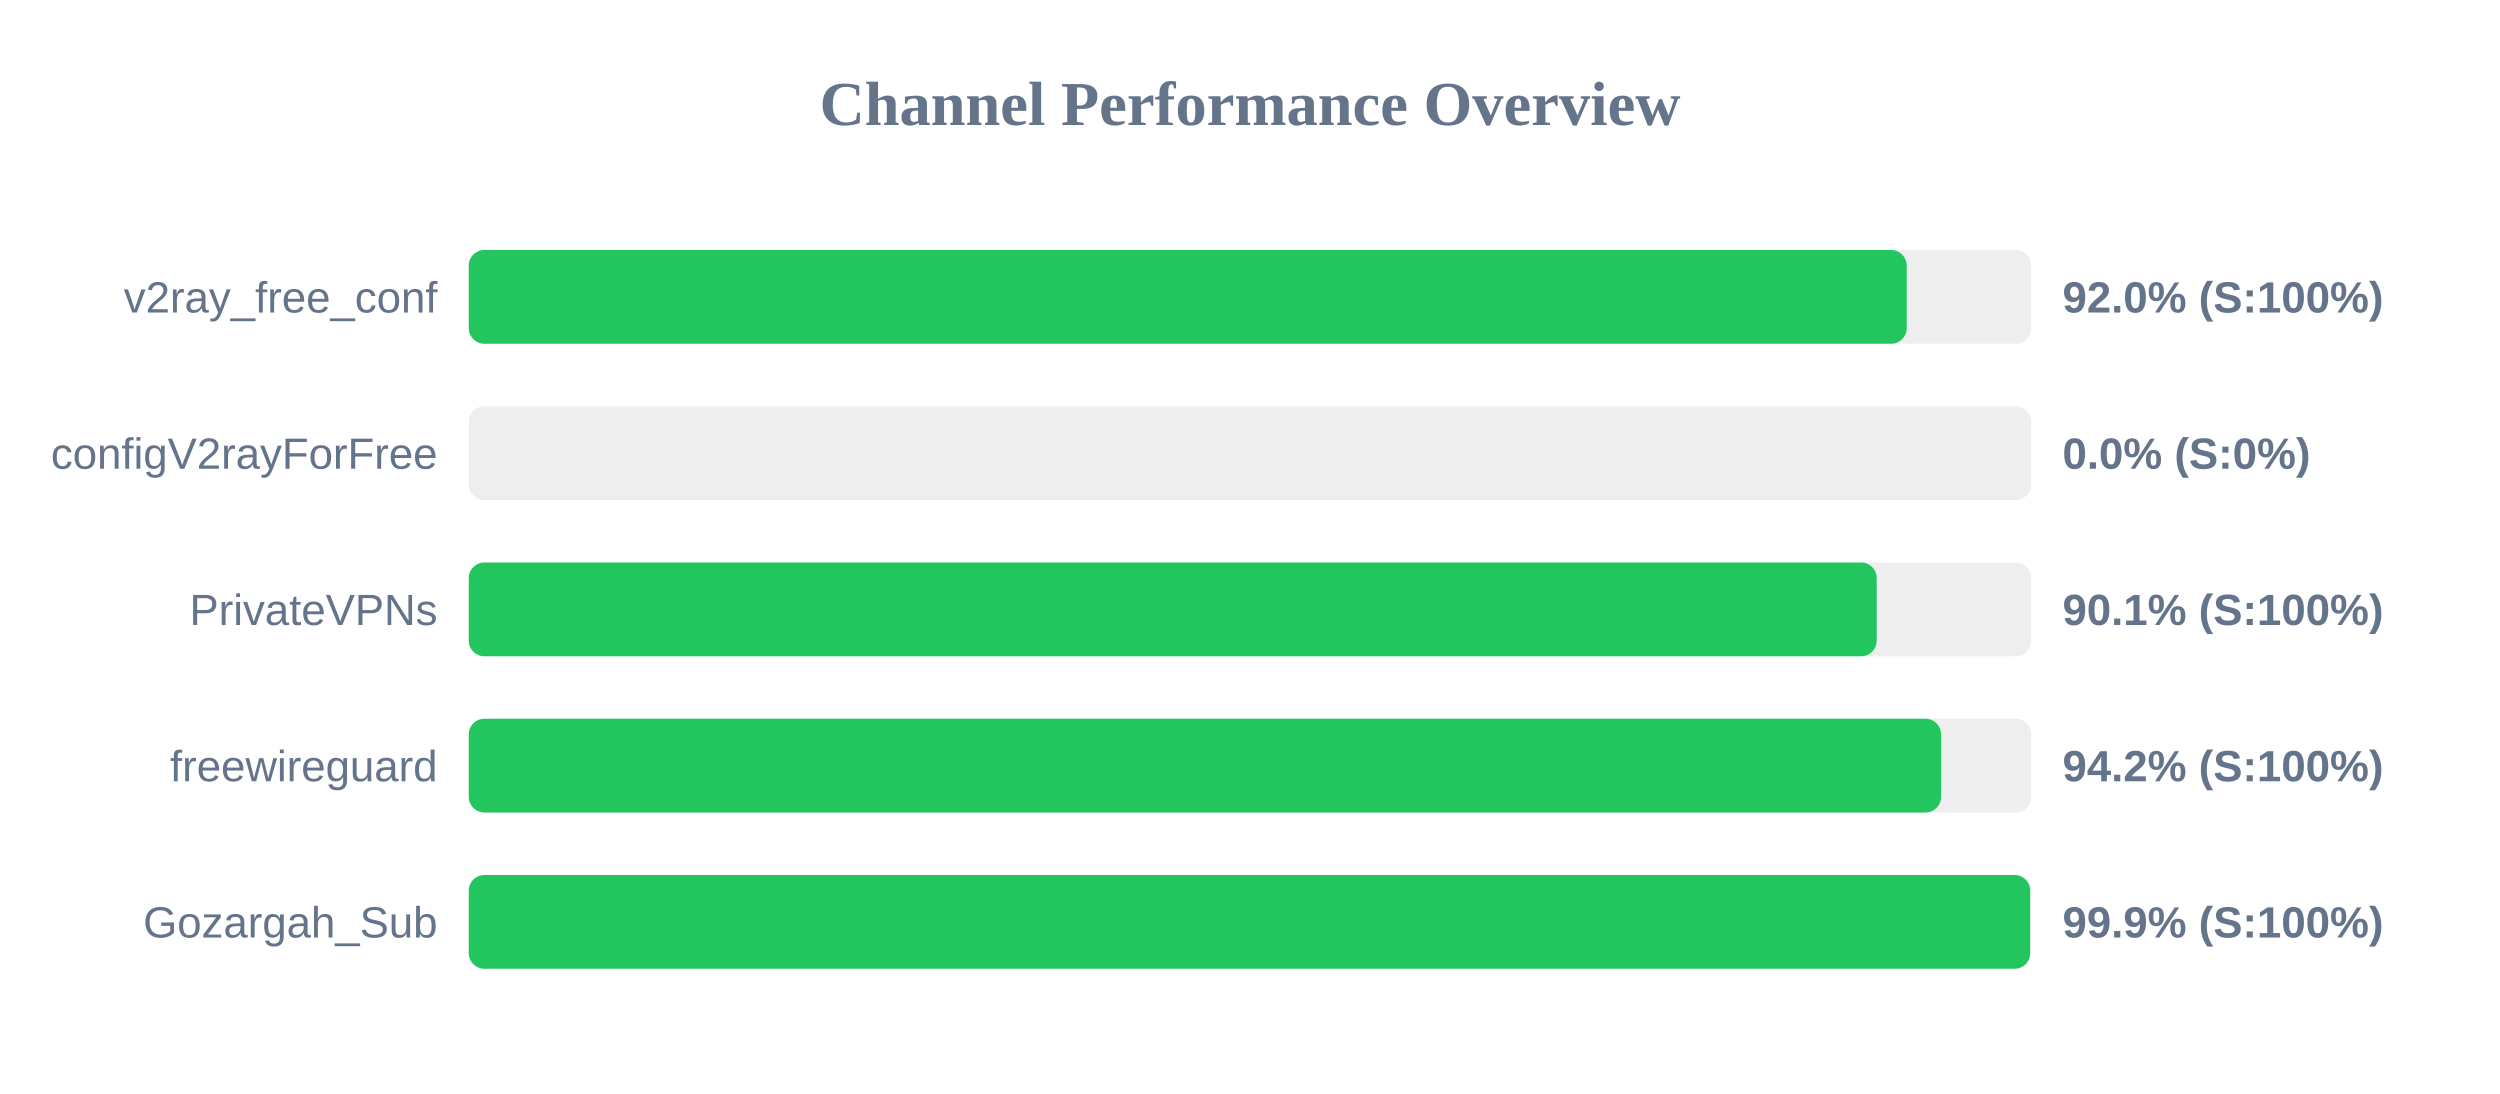
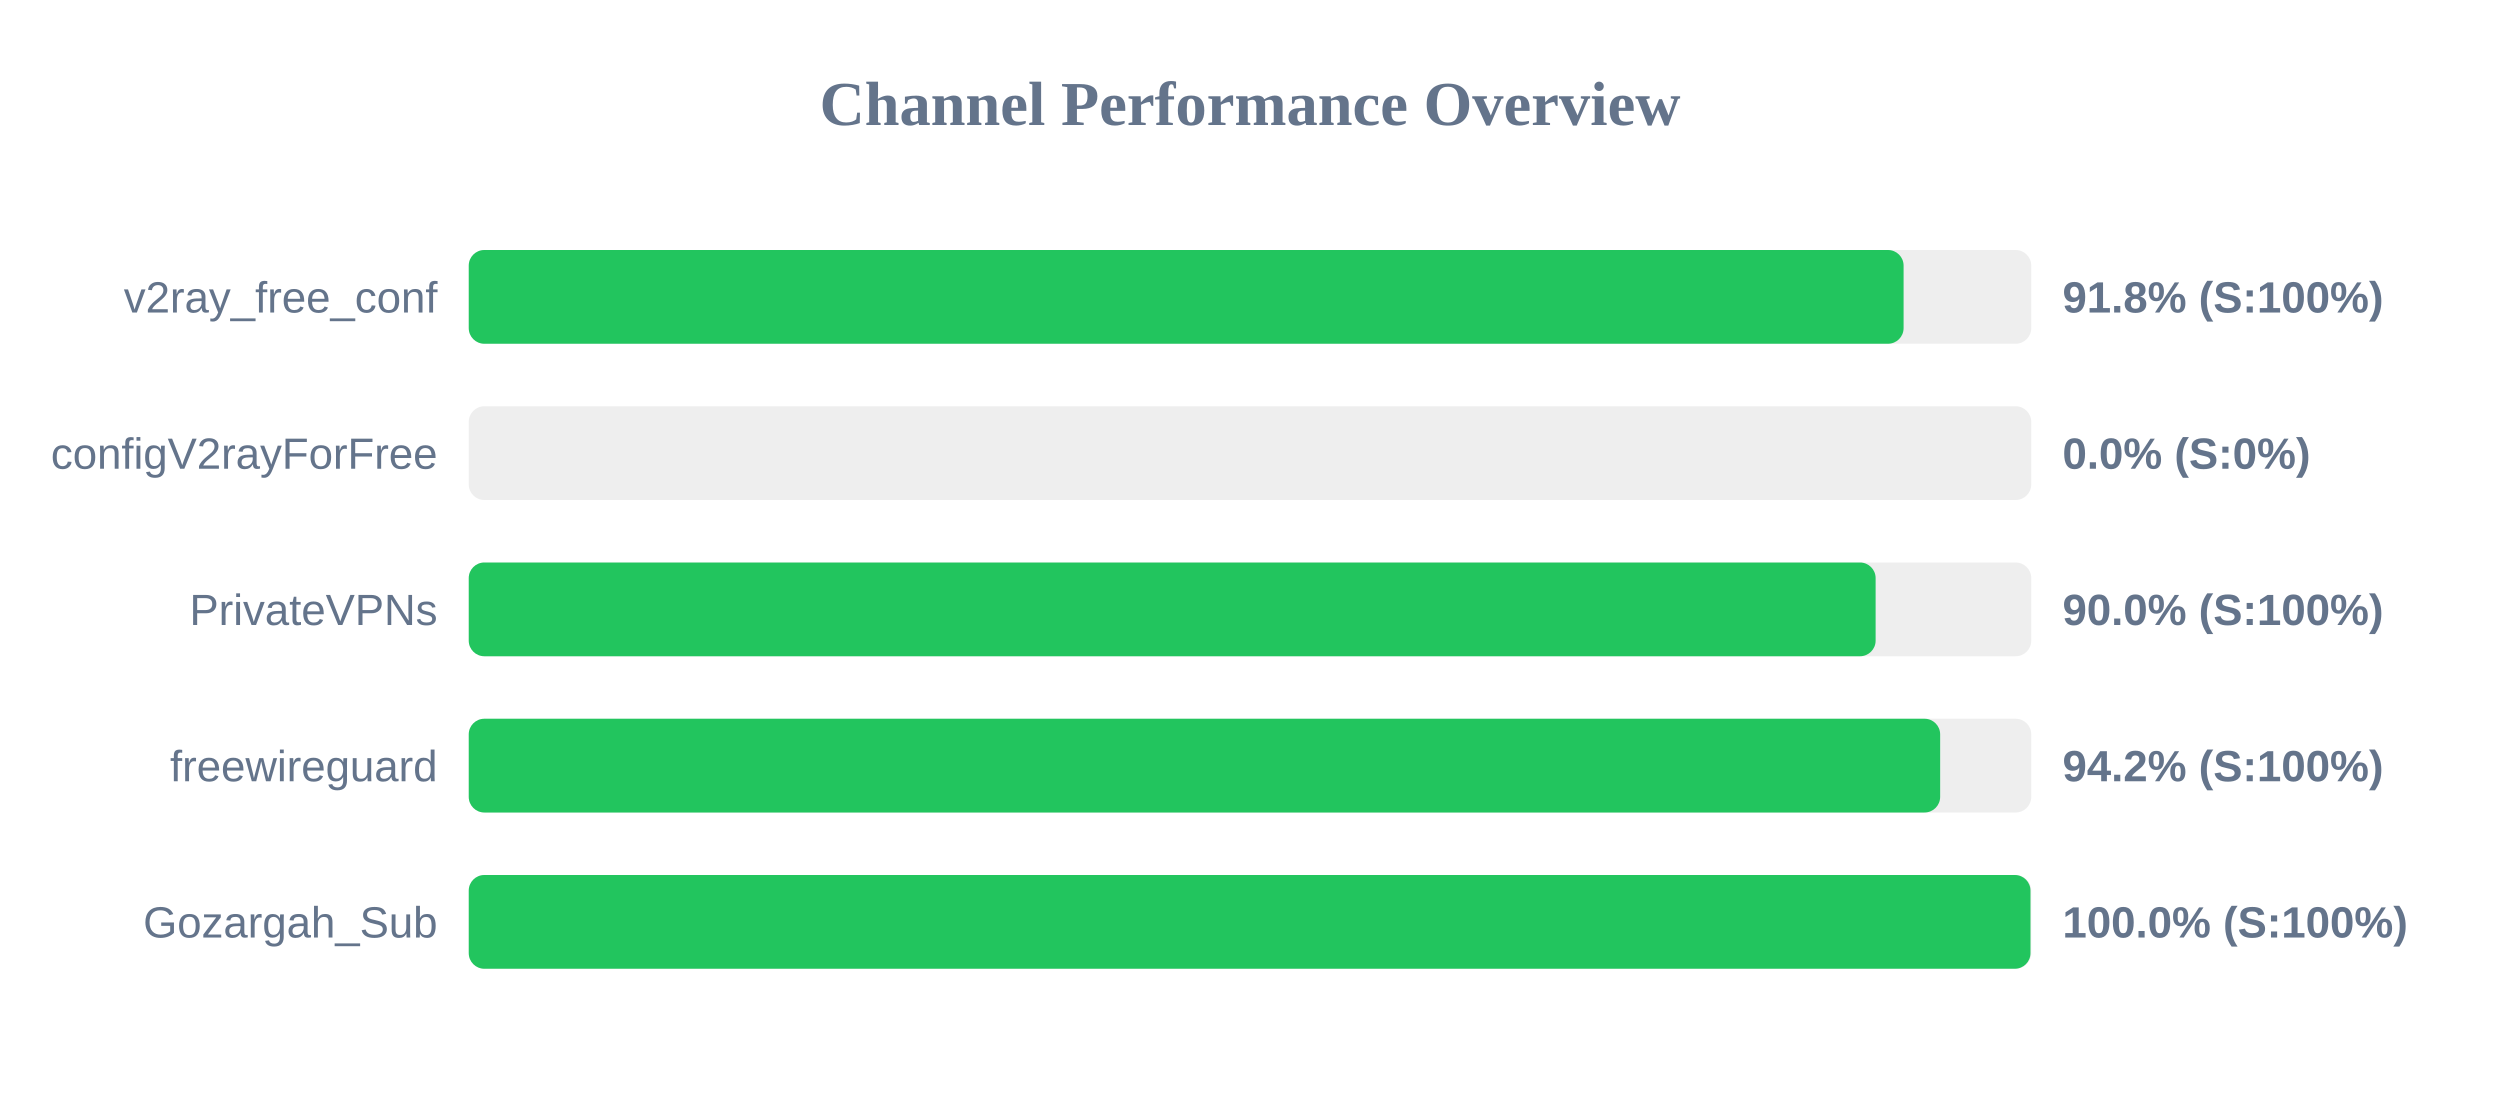
<svg xmlns="http://www.w3.org/2000/svg" width="800" height="350" version="1.1">
  <style>
        .row { font: 14px Arial; fill: #64748b; }
        .score { font: bold 14px Arial; fill: #64748b; }
    </style>
  <text x="400" y="40" text-anchor="middle" font-size="20px" font-weight="bold" fill="#64748b">Channel Performance Overview</text>
  <rect x="150" y="80" width="500" height="30" fill="#eee" rx="5" />
-   <rect x="150" y="80" width="460.15" height="30" fill="#22c55e" rx="5" />
+   <rect x="150" y="80" width="459.15" height="30" fill="#22c55e" rx="5" />
  <text x="140" y="100" text-anchor="end" class="row">v2ray_free_conf</text>
-   <text x="660" y="100" text-anchor="start" class="score">92.0% (S:100%)</text>
+   <text x="660" y="100" text-anchor="start" class="score">91.8% (S:100%)</text>
  <rect x="150" y="130" width="500" height="30" fill="#eee" rx="5" />
  <rect x="150" y="130" width="0.0" height="30" fill="#ef4444" rx="5" />
  <text x="140" y="150" text-anchor="end" class="row">configV2rayForFree</text>
  <text x="660" y="150" text-anchor="start" class="score">0.0% (S:0%)</text>
  <rect x="150" y="180" width="500" height="30" fill="#eee" rx="5" />
-   <rect x="150" y="180" width="450.55" height="30" fill="#22c55e" rx="5" />
+   <rect x="150" y="180" width="450.2" height="30" fill="#22c55e" rx="5" />
  <text x="140" y="200" text-anchor="end" class="row">PrivateVPNs</text>
-   <text x="660" y="200" text-anchor="start" class="score">90.1% (S:100%)</text>
+   <text x="660" y="200" text-anchor="start" class="score">90.0% (S:100%)</text>
  <rect x="150" y="230" width="500" height="30" fill="#eee" rx="5" />
-   <rect x="150" y="230" width="471.15" height="30" fill="#22c55e" rx="5" />
+   <rect x="150" y="230" width="470.85" height="30" fill="#22c55e" rx="5" />
  <text x="140" y="250" text-anchor="end" class="row">freewireguard</text>
  <text x="660" y="250" text-anchor="start" class="score">94.2% (S:100%)</text>
  <rect x="150" y="280" width="500" height="30" fill="#eee" rx="5" />
-   <rect x="150" y="280" width="499.65" height="30" fill="#22c55e" rx="5" />
+   <rect x="150" y="280" width="499.75" height="30" fill="#22c55e" rx="5" />
  <text x="140" y="300" text-anchor="end" class="row">Gozargah_Sub</text>
-   <text x="660" y="300" text-anchor="start" class="score">99.9% (S:100%)</text>
+   <text x="660" y="300" text-anchor="start" class="score">100.0% (S:100%)</text>
</svg>
